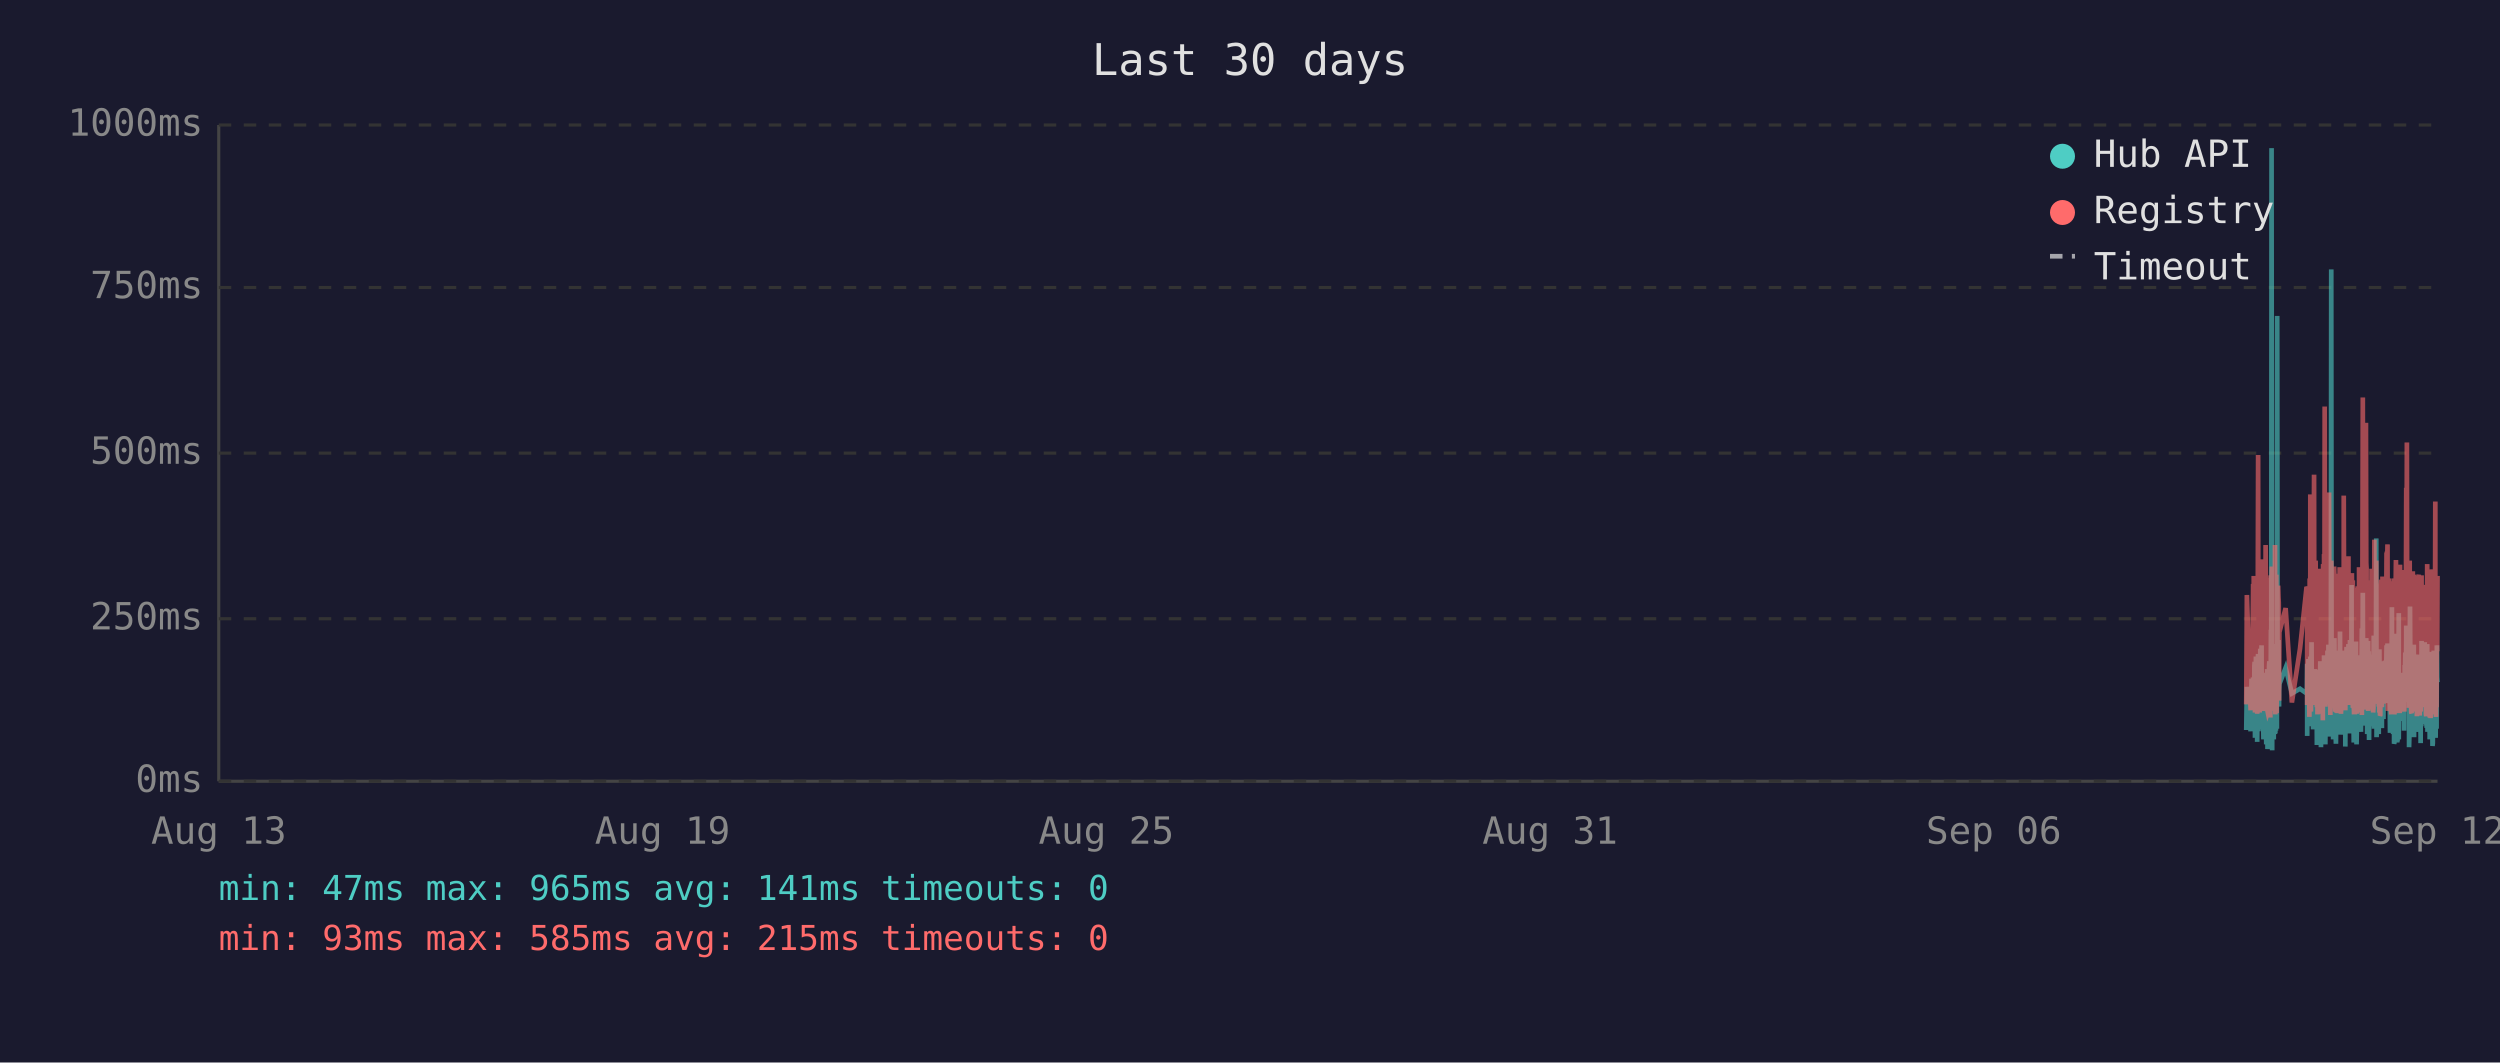
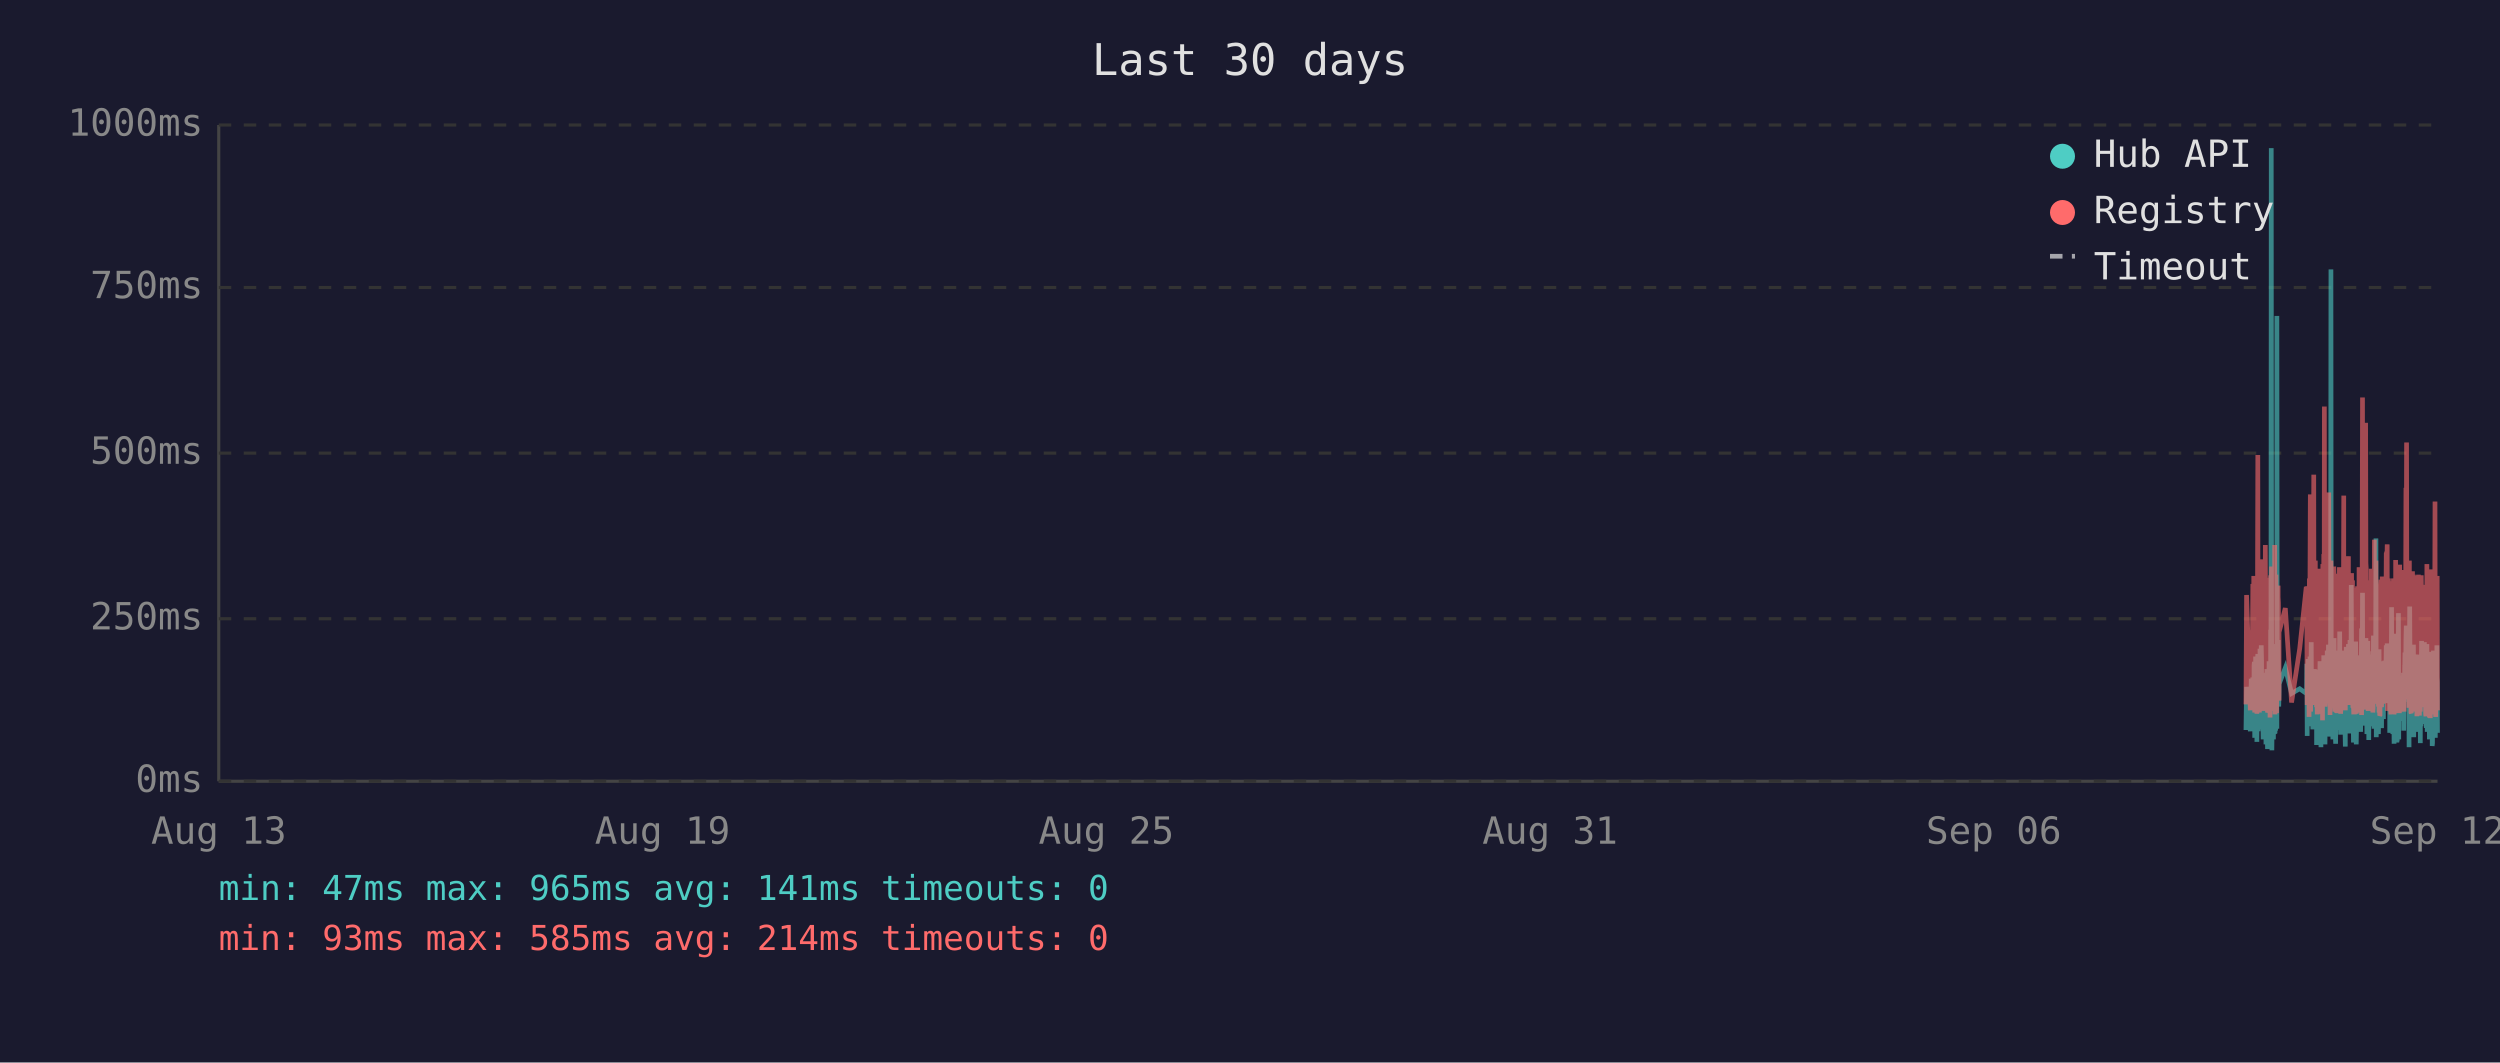
<svg xmlns="http://www.w3.org/2000/svg" viewBox="0 0 800 340" font-family="monospace" font-size="12">
  <rect width="800" height="340" fill="#1a1a2e" />
  <text x="400" y="24" fill="#e0e0e0" font-size="14" text-anchor="middle">Last 30 days</text>
  <line x1="70" y1="40" x2="70" y2="250" stroke="#444" stroke-width="1" />
  <line x1="70" y1="250" x2="780" y2="250" stroke="#444" stroke-width="1" />
  <line x1="70" y1="250" x2="780" y2="250" stroke="#333" stroke-width="1" stroke-dasharray="4" />
  <text x="65" y="250" fill="#888" text-anchor="end" dominant-baseline="middle">0ms</text>
  <line x1="70" y1="198" x2="780" y2="198" stroke="#333" stroke-width="1" stroke-dasharray="4" />
  <text x="65" y="198" fill="#888" text-anchor="end" dominant-baseline="middle">250ms</text>
  <line x1="70" y1="145" x2="780" y2="145" stroke="#333" stroke-width="1" stroke-dasharray="4" />
  <text x="65" y="145" fill="#888" text-anchor="end" dominant-baseline="middle">500ms</text>
  <line x1="70" y1="92" x2="780" y2="92" stroke="#333" stroke-width="1" stroke-dasharray="4" />
  <text x="65" y="92" fill="#888" text-anchor="end" dominant-baseline="middle">750ms</text>
  <line x1="70" y1="40" x2="780" y2="40" stroke="#333" stroke-width="1" stroke-dasharray="4" />
  <text x="65" y="40" fill="#888" text-anchor="end" dominant-baseline="middle">1000ms</text>
  <text x="70" y="270" fill="#888" text-anchor="middle">Aug 13</text>
  <text x="212" y="270" fill="#888" text-anchor="middle">Aug 19</text>
  <text x="354" y="270" fill="#888" text-anchor="middle">Aug 25</text>
  <text x="496" y="270" fill="#888" text-anchor="middle">Aug 31</text>
  <text x="638" y="270" fill="#888" text-anchor="middle">Sep 06</text>
  <text x="780" y="270" fill="#888" text-anchor="middle">Sep 12</text>
-   <polyline points="718.8,233.6 719.0,219.8 720.2,234.0 720.5,217.2 720.6,223.3 721.0,216.8 721.1,222.3 721.2,224.2 721.2,225.0 721.3,233.6 721.4,213.0 721.5,211.8 721.6,236.1 721.6,235.1 721.7,223.8 721.7,221.2 721.8,222.3 721.9,210.1 722.0,223.3 722.1,234.7 722.2,220.6 722.2,218.9 722.3,237.4 722.4,223.1 722.5,210.9 722.6,209.3 722.7,234.0 722.7,217.0 722.8,214.3 722.9,230.9 723.0,233.4 723.1,220.6 723.1,221.2 723.2,220.6 723.2,215.8 723.3,207.6 723.4,216.6 723.5,213.9 723.6,218.9 723.7,206.5 723.7,211.4 723.8,228.4 723.9,226.1 724.0,220.2 724.1,221.2 724.1,221.9 724.2,228.8 724.3,236.6 724.4,221.9 724.5,215.3 724.6,231.1 724.6,221.9 724.7,221.2 724.8,218.7 724.9,234.7 725.0,221.2 725.1,218.1 725.1,223.1 725.2,238.2 725.3,220.8 725.4,224.8 725.5,214.1 725.6,232.6 725.6,239.7 725.7,237.6 725.8,232.6 725.9,219.1 726.0,219.8 726.1,217.2 726.1,213.2 726.2,211.6 726.3,220.2 726.4,216.6 726.5,222.5 726.5,234.7 726.6,229.4 726.6,225.6 726.7,201.5 726.8,223.8 726.9,47.4 727.0,196.0 727.1,240.1 727.1,231.1 727.2,221.0 727.3,225.0 727.4,217.9 727.5,212.8 727.6,236.6 727.6,222.7 727.7,222.9 727.8,221.0 727.9,234.9 728.0,209.0 728.1,234.7 728.1,213.5 728.2,206.1 728.3,233.8 728.4,220.2 728.5,230.7 728.5,223.8 728.6,233.2 728.7,101.1 728.8,207.2 728.9,217.9 729.0,218.9 729.0,224.4 729.1,204.8 729.2,216.6 729.3,226.1 729.3,221.2 729.4,218.9 731.4,213.7 733.4,221.9 736.0,220.4 738.1,221.9 738.2,221.0 738.3,212.4 738.3,235.5 738.4,214.1 738.5,215.3 738.6,214.3 738.7,210.9 738.8,219.5 738.8,221.0 738.9,222.9 739.0,232.4 739.1,217.4 739.2,231.1 739.3,210.1 739.3,216.0 739.4,232.2 739.5,226.1 739.6,216.2 739.7,205.5 739.8,230.3 739.8,217.4 739.9,224.4 740.0,232.2 740.1,215.8 740.2,233.4 740.3,214.5 740.4,219.3 740.5,221.9 740.6,227.3 740.7,214.1 740.8,222.9 740.8,215.6 740.9,218.3 741.0,220.0 741.1,215.1 741.2,230.1 741.2,214.3 741.3,215.8 741.4,238.4 741.5,223.8 741.6,238.0 741.7,222.1 741.7,222.1 741.8,230.5 741.9,220.2 742.0,216.8 742.1,225.6 742.2,236.1 742.2,221.9 742.3,216.8 742.4,220.6 742.5,211.6 742.6,216.6 742.7,233.8 742.7,239.1 742.8,234.9 742.9,227.3 743.0,229.4 743.1,211.6 743.2,215.1 743.2,215.8 743.3,236.1 743.3,235.3 743.4,221.7 743.5,216.8 743.6,233.8 743.7,209.7 743.7,223.8 743.8,222.7 743.9,216.6 744.0,229.4 744.1,238.2 744.2,229.6 744.2,220.4 744.3,214.5 744.4,220.4 744.5,229.8 744.6,221.2 744.7,219.3 744.7,217.4 744.8,208.2 744.9,218.5 745.0,208.2 745.1,218.9 745.1,206.3 745.2,235.7 745.3,212.2 745.4,213.9 745.5,219.8 745.6,218.7 745.6,233.0 745.7,219.3 745.8,226.1 745.9,197.1 746.0,86.2 746.1,216.0 746.1,233.8 746.2,208.2 746.3,213.0 746.4,210.3 746.5,223.3 746.6,236.6 746.6,217.9 746.7,205.9 746.8,216.4 746.9,216.4 747.0,204.2 747.1,216.4 747.1,219.8 747.2,213.7 747.2,231.7 747.3,223.1 747.4,234.9 747.5,238.0 747.6,228.2 747.6,231.5 747.7,222.1 747.8,222.1 747.9,233.6 748.0,219.5 748.1,208.2 748.1,225.8 748.2,212.8 748.3,221.0 748.4,233.2 748.5,224.4 748.5,231.5 748.6,216.0 748.7,218.9 748.8,202.1 748.9,224.6 749.0,217.7 749.0,235.1 749.1,222.9 749.2,226.1 749.3,221.4 749.4,219.8 749.5,211.4 749.5,212.2 749.6,220.8 749.7,208.2 749.8,221.4 749.9,222.5 750.0,214.9 750.0,220.2 750.1,209.0 750.2,219.5 750.3,220.2 750.4,215.3 750.5,218.7 750.5,233.4 750.5,238.9 750.6,210.9 750.7,223.5 750.8,213.2 750.9,207.0 751.0,219.5 751.0,216.4 751.1,223.3 751.2,224.2 751.3,215.3 751.4,210.9 751.5,221.0 751.5,206.1 751.6,233.0 751.7,220.4 751.8,210.7 751.9,220.2 752.0,234.7 752.0,204.8 752.1,219.1 752.2,228.6 752.3,214.3 752.4,222.3 752.5,187.2 752.5,208.6 752.6,221.2 752.7,207.4 752.8,220.6 752.9,221.4 752.9,228.4 753.0,223.5 753.1,226.5 753.2,237.6 753.2,221.4 753.3,234.2 753.4,220.8 753.4,214.9 753.5,234.5 753.6,217.0 753.7,227.1 753.8,221.7 753.9,205.3 753.9,215.6 754.0,226.5 754.1,238.2 754.2,232.6 754.3,223.3 754.4,216.8 754.4,234.0 754.5,225.4 754.6,218.1 754.7,209.9 754.8,218.3 754.9,225.6 754.9,209.7 755.0,211.6 755.1,224.0 755.2,219.1 755.2,221.4 755.3,223.8 755.4,233.4 755.4,226.7 755.5,234.2 755.6,222.9 755.7,213.0 755.8,201.1 755.8,229.2 755.9,220.8 756.0,215.8 756.1,189.7 756.2,223.5 756.3,208.8 756.3,223.3 756.4,217.7 756.5,207.8 756.6,218.1 756.7,213.9 756.8,212.0 756.8,218.9 756.9,218.3 757.0,232.2 757.1,206.3 757.2,204.2 757.3,218.5 757.3,230.9 757.4,218.3 757.5,234.9 757.6,229.8 757.7,215.3 757.8,205.1 757.8,232.6 757.9,231.1 758.0,208.4 758.1,236.8 758.2,218.9 758.3,228.6 758.3,228.4 758.4,209.5 758.5,217.0 758.6,232.4 758.7,230.1 758.8,212.8 758.8,223.8 758.9,221.4 759.0,232.2 759.1,218.1 759.2,222.5 759.2,229.4 759.3,221.2 759.4,230.3 759.5,224.2 759.6,203.4 759.7,208.2 759.7,233.2 759.8,222.9 759.9,228.2 760.0,216.6 760.1,219.3 760.2,221.0 760.2,214.5 760.3,211.8 760.4,172.3 760.5,235.9 760.6,230.9 760.7,211.6 760.7,209.5 760.8,217.2 760.9,218.7 761.0,220.0 761.1,215.3 761.2,234.9 761.2,227.3 761.3,213.9 761.4,207.8 761.5,230.1 761.6,225.4 761.7,233.0 761.7,215.1 761.8,225.0 761.9,219.3 762.0,220.8 762.0,220.6 762.1,225.0 762.2,233.0 762.2,211.6 762.3,222.9 762.4,220.0 762.5,225.0 762.6,213.7 762.7,213.7 762.7,230.1 762.8,213.5 762.9,224.2 763.0,214.9 763.1,224.2 763.2,211.4 763.2,218.7 763.3,212.8 763.4,215.1 763.5,225.0 763.6,213.7 763.7,206.5 763.7,213.9 763.8,217.7 763.9,219.1 764.0,205.9 764.1,224.0 764.2,212.4 764.2,216.4 764.3,219.8 764.4,220.6 764.5,215.3 764.6,222.5 764.7,224.6 764.7,223.1 764.8,234.5 764.9,230.9 765.0,229.6 765.1,224.6 765.2,225.2 765.2,216.6 765.3,218.3 765.4,194.3 765.5,231.1 765.6,223.3 765.6,207.4 765.7,216.2 765.8,234.9 765.9,231.7 766.0,212.8 766.1,226.5 766.1,238.0 766.2,237.6 766.3,221.4 766.4,219.5 766.5,220.4 766.6,217.2 766.6,217.9 766.7,202.8 766.8,216.6 766.9,224.4 767.0,215.6 767.1,215.1 767.1,237.6 767.1,219.8 767.2,237.2 767.3,233.2 767.4,222.9 767.5,224.2 767.6,196.2 767.6,236.6 767.7,217.9 767.8,218.9 767.9,223.3 768.0,218.5 768.1,224.4 768.1,217.2 768.2,217.7 768.3,216.4 768.4,228.2 768.5,217.0 768.6,216.4 768.6,217.0 768.7,224.8 768.8,230.7 768.9,222.5 769.0,218.5 769.1,221.2 769.1,215.3 769.2,217.4 769.3,233.8 769.4,217.4 769.5,224.6 769.5,212.8 769.6,214.9 769.7,208.8 769.8,214.1 769.9,215.3 770.0,204.8 770.0,200.2 770.1,223.3 770.2,211.4 770.3,209.3 770.4,205.1 770.5,215.1 770.5,223.5 770.6,224.2 770.7,209.9 770.8,216.8 770.9,214.9 770.9,239.1 771.0,235.5 771.0,216.4 771.1,214.7 771.2,194.1 771.3,210.9 771.4,216.2 771.5,232.8 771.5,233.0 771.6,221.9 771.7,235.5 771.8,220.6 771.9,222.3 772.0,226.1 772.0,232.8 772.1,211.4 772.2,232.6 772.3,235.3 772.4,206.3 772.5,235.9 772.5,220.4 772.6,217.2 772.7,221.4 772.8,213.7 772.9,217.0 772.9,218.3 773.0,214.9 773.1,231.5 773.2,212.2 773.3,215.1 773.4,217.4 773.4,234.2 773.5,231.7 773.6,210.3 773.7,209.5 773.8,220.2 773.9,219.8 773.9,219.3 774.0,224.4 774.1,224.0 774.2,215.3 774.3,224.4 774.3,233.8 774.4,220.2 774.4,228.6 774.5,216.0 774.6,237.8 774.7,215.6 774.8,232.4 774.9,220.2 774.9,205.1 775.0,231.3 775.1,220.2 775.2,209.3 775.3,216.6 775.4,215.6 775.4,231.7 775.5,228.4 775.6,227.3 775.7,217.2 775.8,221.0 775.9,205.5 775.9,216.2 776.0,223.3 776.1,223.8 776.2,226.9 776.3,229.6 776.4,223.5 776.4,231.3 776.5,232.2 776.6,232.2 776.7,206.1 776.8,234.2 776.8,219.8 776.9,221.4 777.0,209.7 777.1,222.5 777.2,218.1 777.3,223.5 777.3,220.2 777.4,215.8 777.5,236.6 777.6,234.0 777.7,212.8 777.8,235.3 777.8,208.6 777.9,216.2 778.0,230.9 778.1,211.8 778.2,226.1 778.3,216.8 778.3,222.9 778.4,238.7 778.5,237.8 778.6,221.7 778.7,233.8 778.8,208.2 778.8,221.4 778.9,221.4 779.0,217.0 779.1,218.9 779.1,210.7 779.2,215.3 779.3,218.7 779.3,232.6 779.4,236.1 779.5,221.9 779.6,230.3 779.7,212.8 779.7,233.2 779.8,206.5 779.9,216.6 780.0,218.3" fill="none" stroke="#4ecdc4" stroke-width="1.5" opacity="0.6" />
-   <polyline points="718.8,225.4 719.0,190.4 720.2,227.3 720.5,201.7 720.6,226.5 721.0,187.6 721.1,187.6 721.2,215.8 721.2,184.3 721.3,224.6 721.4,206.3 721.5,192.5 721.6,228.0 721.6,225.8 721.7,209.0 721.7,204.0 721.8,209.0 721.9,196.2 722.0,224.4 722.1,225.8 722.2,206.1 722.2,204.2 722.3,228.4 722.4,222.3 722.5,186.0 722.6,145.6 722.7,226.3 722.7,215.1 722.8,226.3 722.9,224.2 723.0,226.5 723.1,228.0 723.1,228.0 723.2,206.5 723.2,198.1 723.3,181.3 723.4,193.1 723.5,199.4 723.6,181.1 723.7,201.1 723.7,196.7 723.8,223.5 723.9,214.9 724.0,179.0 724.1,185.3 724.1,227.5 724.2,225.8 724.3,226.7 724.4,185.7 724.5,209.5 724.6,224.4 724.6,184.9 724.7,184.5 724.8,206.3 724.9,225.0 725.0,174.4 725.1,200.7 725.1,185.3 725.2,226.5 725.3,186.4 725.4,222.7 725.5,190.8 725.6,216.6 725.6,227.5 725.7,228.0 725.8,227.7 725.9,186.6 726.0,210.5 726.1,200.2 726.1,200.4 726.2,198.1 726.3,206.1 726.4,190.4 726.5,184.9 726.5,229.6 726.6,217.7 726.6,184.1 726.7,188.3 726.8,216.6 726.9,187.8 727.0,181.3 727.1,227.5 727.1,225.6 727.2,207.4 727.3,226.5 727.4,201.3 727.5,193.9 727.6,226.9 727.6,184.1 727.7,209.0 727.8,185.5 727.9,225.8 728.0,174.4 728.1,228.6 728.1,192.7 728.2,197.5 728.3,224.0 728.4,183.9 728.5,225.0 728.5,228.2 728.6,216.0 728.7,209.9 728.8,192.2 728.9,193.3 729.0,221.7 729.0,187.4 729.1,191.0 729.2,192.9 729.3,217.2 729.3,224.2 729.4,202.3 731.4,194.6 733.4,224.8 736.0,207.6 738.1,187.8 738.2,188.7 738.3,201.7 738.3,225.6 738.4,191.0 738.5,187.6 738.6,190.8 738.7,190.6 738.8,208.8 738.8,210.5 738.9,216.0 739.0,229.4 739.1,185.1 739.2,218.7 739.3,182.8 739.3,158.2 739.4,221.7 739.5,227.7 739.6,191.8 739.7,178.8 739.8,225.4 739.8,203.0 739.9,219.5 740.0,219.3 740.1,205.3 740.2,225.6 740.3,182.0 740.4,181.3 740.5,151.9 740.6,218.5 740.7,189.1 740.8,208.0 740.8,207.4 740.9,210.1 741.0,179.4 741.1,202.1 741.2,224.2 741.2,194.3 741.3,189.9 741.4,226.3 741.5,196.4 741.6,228.6 741.7,206.5 741.7,217.4 741.8,224.4 741.9,182.0 742.0,191.4 742.1,228.4 742.2,225.4 742.2,225.2 742.3,187.6 742.4,184.7 742.5,196.7 742.6,204.0 742.7,223.8 742.7,224.4 742.8,226.9 742.9,215.6 743.0,216.8 743.1,210.1 743.2,208.2 743.2,205.9 743.3,230.5 743.3,228.4 743.4,180.5 743.5,186.4 743.6,223.8 743.7,177.3 743.7,184.7 743.8,225.8 743.9,130.1 744.0,217.2 744.1,226.1 744.2,224.8 744.2,181.8 744.3,190.8 744.4,201.7 744.5,225.0 744.6,221.0 744.7,183.4 744.7,192.7 744.8,199.2 744.9,184.9 745.0,182.2 745.1,183.9 745.1,178.4 745.2,224.2 745.3,157.6 745.4,197.7 745.5,208.6 745.6,184.5 745.6,214.1 745.7,228.8 745.8,206.5 745.9,194.6 746.0,179.4 746.1,186.6 746.1,221.9 746.2,214.1 746.3,203.6 746.4,197.3 746.5,208.8 746.6,225.2 746.6,190.6 746.7,194.6 746.8,189.5 746.9,181.3 747.0,184.5 747.1,191.4 747.1,188.1 747.2,192.7 747.2,226.1 747.3,227.7 747.4,225.0 747.5,223.5 747.6,215.3 747.6,228.0 747.7,215.1 747.8,184.5 747.9,215.3 748.0,228.2 748.1,197.3 748.1,184.3 748.2,224.4 748.3,183.6 748.4,225.6 748.5,185.3 748.5,224.8 748.6,226.3 748.7,181.5 748.8,190.8 748.9,213.5 749.0,189.7 749.0,225.0 749.1,228.4 749.2,226.3 749.3,217.7 749.4,203.4 749.5,199.6 749.5,194.8 749.6,185.3 749.7,199.4 749.8,188.9 749.9,215.1 750.0,190.6 750.0,158.6 750.1,192.7 750.2,187.8 750.3,207.8 750.4,195.0 750.5,184.1 750.5,216.0 750.5,227.3 750.6,183.6 750.7,223.8 750.8,194.3 750.9,182.8 751.0,185.1 751.0,202.3 751.1,204.4 751.2,220.6 751.3,189.3 751.4,207.8 751.5,181.3 751.5,178.0 751.6,223.3 751.7,183.4 751.8,191.6 751.9,204.0 752.0,225.6 752.0,195.8 752.1,210.1 752.2,222.9 752.3,189.1 752.4,207.0 752.5,191.2 752.5,197.5 752.6,183.4 752.7,197.9 752.8,193.5 752.9,185.7 752.9,226.5 753.0,225.4 753.1,210.9 753.2,226.7 753.2,225.2 753.3,228.6 753.4,210.1 753.4,193.1 753.5,228.6 753.6,214.7 753.7,214.9 753.8,214.5 753.9,188.1 753.9,191.4 754.0,226.3 754.1,228.4 754.2,223.8 754.3,211.4 754.4,216.8 754.4,226.5 754.5,187.6 754.6,203.4 754.7,226.5 754.8,191.2 754.9,217.0 754.9,181.5 755.0,196.2 755.1,228.0 755.2,191.8 755.2,225.8 755.3,225.8 755.4,227.5 755.4,218.3 755.5,227.7 755.6,183.9 755.7,190.6 755.8,228.8 755.8,222.9 755.9,223.8 756.0,170.4 756.1,127.2 756.2,196.0 756.3,199.6 756.3,227.1 756.4,188.9 756.5,191.6 756.6,209.0 756.7,192.5 756.8,188.5 756.8,182.2 756.9,209.0 757.0,225.6 757.1,135.3 757.2,180.1 757.3,182.0 757.3,225.2 757.4,185.7 757.5,223.8 757.6,225.8 757.7,189.1 757.8,207.0 757.8,227.5 757.9,216.0 758.0,197.1 758.1,222.5 758.2,214.5 758.3,217.2 758.3,223.8 758.4,189.5 758.5,186.8 758.6,223.5 758.7,223.3 758.8,189.9 758.8,226.5 758.9,182.0 759.0,224.2 759.1,205.3 759.2,227.1 759.2,224.0 759.3,185.1 759.4,228.0 759.5,226.5 759.6,184.5 759.7,207.2 759.7,218.3 759.8,172.7 759.9,224.4 760.0,195.0 760.1,189.7 760.2,181.3 760.2,185.1 760.3,197.5 760.4,179.4 760.5,224.0 760.6,225.2 760.7,192.2 760.7,205.9 760.8,207.4 760.9,210.5 761.0,224.4 761.1,191.4 761.2,226.1 761.2,218.3 761.3,189.3 761.4,228.0 761.5,209.0 761.6,229.0 761.7,228.8 761.7,192.9 761.8,187.0 761.9,187.6 762.0,185.5 762.0,208.0 762.1,224.6 762.2,226.3 762.2,200.4 762.3,216.4 762.4,184.5 762.5,207.2 762.6,190.8 762.7,191.8 762.7,225.2 762.8,190.8 762.9,208.2 763.0,191.2 763.1,188.1 763.2,194.1 763.2,187.0 763.3,193.1 763.4,189.7 763.5,224.2 763.6,193.3 763.7,176.9 763.7,188.9 763.8,176.5 763.9,180.7 764.0,174.2 764.1,227.5 764.2,185.7 764.2,191.0 764.3,207.2 764.4,185.1 764.5,192.0 764.6,216.6 764.7,226.3 764.7,208.0 764.8,226.5 764.9,227.3 765.0,218.9 765.1,227.1 765.2,228.6 765.2,191.6 765.3,227.1 765.4,198.6 765.5,227.3 765.6,218.9 765.6,186.0 765.7,191.0 765.8,224.6 765.9,228.6 766.0,185.1 766.1,217.4 766.1,223.8 766.2,228.6 766.3,227.3 766.4,206.1 766.5,206.1 766.6,193.9 766.6,188.9 766.7,179.2 766.8,200.0 766.9,226.7 767.0,193.9 767.1,192.0 767.1,227.3 767.1,204.8 767.2,227.5 767.3,226.5 767.4,225.4 767.5,226.7 767.6,193.3 767.6,228.2 767.7,193.1 767.8,209.0 767.9,228.2 768.0,180.7 768.1,210.9 768.1,197.7 768.2,192.9 768.3,193.5 768.4,215.8 768.5,199.8 768.6,207.2 768.6,224.4 768.7,224.6 768.8,214.7 768.9,186.2 769.0,225.2 769.1,182.4 769.1,190.6 769.2,197.5 769.3,226.5 769.4,227.7 769.5,212.0 769.5,191.8 769.6,189.3 769.7,194.3 769.8,191.4 769.9,191.4 770.0,156.1 770.0,209.9 770.1,184.3 770.2,141.6 770.3,198.8 770.4,200.7 770.5,195.8 770.5,223.8 770.6,185.7 770.7,197.7 770.8,191.0 770.9,193.5 770.9,226.5 771.0,223.1 771.0,191.6 771.1,179.4 771.2,225.2 771.3,185.5 771.4,194.6 771.5,209.9 771.5,224.2 771.6,228.0 771.7,228.2 771.8,222.5 771.9,187.4 772.0,200.2 772.0,225.6 772.1,182.8 772.2,227.7 772.3,224.0 772.4,183.9 772.5,219.5 772.5,184.3 772.6,189.3 772.7,194.8 772.8,189.3 772.9,189.7 772.9,203.8 773.0,209.3 773.1,212.6 773.2,185.7 773.3,206.5 773.4,207.4 773.4,229.2 773.5,222.7 773.6,194.6 773.7,196.9 773.8,204.0 773.9,219.3 773.9,184.5 774.0,183.9 774.1,208.4 774.2,209.5 774.3,215.1 774.3,229.0 774.4,204.2 774.4,216.2 774.5,208.2 774.6,227.7 774.7,192.9 774.8,226.3 774.9,184.1 774.9,194.3 775.0,226.3 775.1,207.8 775.2,197.3 775.3,189.1 775.4,204.4 775.4,224.4 775.5,217.4 775.6,225.8 775.7,188.5 775.8,187.2 775.9,190.8 775.9,192.7 776.0,222.3 776.1,206.3 776.2,214.9 776.3,228.4 776.4,229.2 776.4,223.8 776.5,217.2 776.6,229.0 776.7,180.5 776.8,225.6 776.8,187.0 776.9,211.4 777.0,199.4 777.1,187.0 777.2,201.3 777.3,185.5 777.3,207.0 777.4,196.9 777.5,229.6 777.6,214.5 777.7,210.3 777.8,229.8 777.8,182.2 777.9,194.1 778.0,214.5 778.1,185.5 778.2,216.2 778.3,189.3 778.3,186.2 778.4,227.3 778.5,219.3 778.6,225.0 778.7,226.5 778.8,200.9 778.8,228.6 778.9,182.8 779.0,207.8 779.1,188.5 779.1,192.9 779.2,197.1 779.3,160.5 779.3,224.6 779.4,226.5 779.5,229.4 779.6,222.3 779.7,193.9 779.7,226.3 779.8,197.9 779.9,208.4 780.0,184.3" fill="none" stroke="#ff6b6b" stroke-width="1.5" opacity="0.6" />
+   <polyline points="718.7,233.6 718.9,219.8 720.1,234.0 720.4,217.2 720.6,223.3 720.9,216.8 721.0,222.3 721.1,224.2 721.2,225.0 721.2,233.6 721.3,213.0 721.4,211.8 721.5,236.1 721.5,235.1 721.6,223.8 721.7,221.2 721.7,222.3 721.8,210.1 721.9,223.3 722.0,234.7 722.1,220.6 722.2,218.9 722.2,237.4 722.3,223.1 722.4,210.9 722.5,209.3 722.6,234.0 722.7,217.0 722.7,214.3 722.8,230.9 722.9,233.4 723.0,220.6 723.0,221.2 723.1,220.6 723.2,215.8 723.2,207.6 723.3,216.6 723.4,213.9 723.5,218.9 723.6,206.5 723.7,211.4 723.7,228.4 723.8,226.1 723.9,220.2 724.0,221.2 724.1,221.9 724.1,228.8 724.2,236.6 724.3,221.9 724.4,215.3 724.5,231.1 724.6,221.9 724.6,221.2 724.7,218.7 724.8,234.7 724.9,221.2 725.0,218.1 725.1,223.1 725.1,238.2 725.2,220.8 725.3,224.8 725.4,214.1 725.5,232.6 725.6,239.7 725.6,237.6 725.7,232.6 725.8,219.1 725.9,219.8 726.0,217.2 726.1,213.2 726.1,211.6 726.2,220.2 726.3,216.6 726.4,222.5 726.4,234.7 726.5,229.4 726.6,225.6 726.6,201.5 726.7,223.8 726.8,47.4 726.9,196.0 727.0,240.1 727.1,231.1 727.1,221.0 727.2,225.0 727.3,217.9 727.4,212.8 727.5,236.6 727.6,222.7 727.6,222.9 727.7,221.0 727.8,234.9 727.9,209.0 728.0,234.7 728.1,213.5 728.1,206.1 728.2,233.8 728.3,220.2 728.4,230.7 728.5,223.8 728.6,233.2 728.6,101.1 728.7,207.2 728.8,217.9 728.9,218.9 729.0,224.4 729.0,204.8 729.1,216.6 729.2,226.1 729.3,221.2 729.3,218.9 731.3,213.7 733.3,221.9 735.9,220.4 738.0,221.9 738.1,221.0 738.2,212.4 738.3,235.5 738.3,214.1 738.4,215.3 738.5,214.3 738.6,210.9 738.7,219.5 738.8,221.0 738.8,222.9 738.9,232.4 739.0,217.4 739.1,231.1 739.2,210.1 739.3,216.0 739.3,232.2 739.4,226.1 739.5,216.2 739.6,205.5 739.7,230.3 739.8,217.4 739.8,224.4 739.9,232.2 740.0,215.8 740.1,233.4 740.2,214.5 740.3,219.3 740.4,221.9 740.5,227.3 740.6,214.1 740.7,222.9 740.8,215.6 740.8,218.3 740.9,220.0 741.0,215.1 741.1,230.1 741.2,214.3 741.3,215.8 741.3,238.4 741.4,223.8 741.5,238.0 741.6,222.1 741.7,222.1 741.7,230.5 741.8,220.2 741.9,216.8 742.0,225.6 742.1,236.1 742.2,221.9 742.2,216.8 742.3,220.6 742.4,211.6 742.5,216.6 742.6,233.8 742.7,239.1 742.7,234.9 742.8,227.3 742.9,229.4 743.0,211.6 743.1,215.1 743.2,215.8 743.2,236.1 743.2,235.3 743.3,221.7 743.4,216.8 743.5,233.8 743.6,209.7 743.7,223.8 743.7,222.7 743.8,216.6 743.9,229.4 744.0,238.2 744.1,229.6 744.2,220.4 744.2,214.5 744.3,220.4 744.4,229.8 744.5,221.2 744.6,219.3 744.7,217.4 744.7,208.2 744.8,218.5 744.9,208.2 745.0,218.9 745.1,206.3 745.1,235.7 745.2,212.2 745.3,213.9 745.4,219.8 745.5,218.7 745.6,233.0 745.6,219.3 745.7,226.1 745.8,197.1 745.9,86.2 746.0,216.0 746.1,233.8 746.1,208.2 746.2,213.0 746.3,210.3 746.4,223.3 746.5,236.6 746.6,217.9 746.6,205.9 746.7,216.4 746.8,216.4 746.9,204.2 747.0,216.4 747.1,219.8 747.1,213.7 747.1,231.7 747.2,223.1 747.3,234.9 747.4,238.0 747.5,228.2 747.6,231.5 747.6,222.1 747.7,222.1 747.8,233.6 747.9,219.5 748.0,208.2 748.1,225.8 748.1,212.8 748.2,221.0 748.3,233.2 748.4,224.4 748.5,231.5 748.6,216.0 748.6,218.9 748.7,202.1 748.8,224.6 748.9,217.7 749.0,235.1 749.0,222.9 749.1,226.1 749.2,221.4 749.3,219.8 749.4,211.4 749.5,212.2 749.5,220.8 749.6,208.2 749.7,221.4 749.8,222.5 749.9,214.9 750.0,220.2 750.0,209.0 750.1,219.5 750.2,220.2 750.3,215.3 750.4,218.7 750.4,233.4 750.5,238.9 750.5,210.9 750.6,223.5 750.7,213.2 750.8,207.0 750.9,219.5 751.0,216.4 751.0,223.3 751.1,224.2 751.2,215.3 751.3,210.9 751.4,221.0 751.5,206.1 751.5,233.0 751.6,220.4 751.7,210.7 751.8,220.2 751.9,234.7 752.0,204.8 752.0,219.1 752.1,228.6 752.2,214.3 752.3,222.3 752.4,187.2 752.5,208.6 752.5,221.2 752.6,207.4 752.7,220.6 752.8,221.4 752.9,228.4 752.9,223.5 753.0,226.5 753.1,237.6 753.1,221.4 753.2,234.2 753.3,220.8 753.4,214.9 753.4,234.5 753.5,217.0 753.6,227.1 753.7,221.7 753.8,205.3 753.9,215.6 753.9,226.5 754.0,238.2 754.1,232.6 754.2,223.3 754.3,216.8 754.4,234.0 754.4,225.4 754.5,218.1 754.6,209.9 754.7,218.3 754.8,225.6 754.9,209.7 754.9,211.6 755.0,224.0 755.1,219.1 755.1,221.4 755.2,223.8 755.3,233.4 755.4,226.7 755.4,234.2 755.5,222.9 755.6,213.0 755.7,201.1 755.8,229.2 755.9,220.8 755.9,215.8 756.0,189.7 756.1,223.5 756.2,208.8 756.3,223.3 756.3,217.7 756.4,207.8 756.5,218.1 756.6,213.9 756.7,212.0 756.8,218.9 756.8,218.3 756.9,232.2 757.0,206.3 757.1,204.2 757.2,218.5 757.3,230.9 757.3,218.3 757.4,234.9 757.5,229.8 757.6,215.3 757.7,205.1 757.8,232.6 757.8,231.1 757.9,208.4 758.0,236.8 758.1,218.9 758.2,228.6 758.3,228.4 758.3,209.5 758.4,217.0 758.5,232.4 758.6,230.1 758.7,212.8 758.8,223.8 758.8,221.4 758.9,232.2 759.0,218.1 759.1,222.5 759.2,229.4 759.3,221.2 759.3,230.3 759.4,224.2 759.5,203.4 759.6,208.2 759.7,233.2 759.8,222.9 759.8,228.2 759.9,216.6 760.0,219.3 760.1,221.0 760.2,214.5 760.2,211.8 760.3,172.3 760.4,235.9 760.5,230.9 760.6,211.6 760.7,209.5 760.7,217.2 760.8,218.7 760.9,220.0 761.0,215.3 761.1,234.9 761.2,227.3 761.2,213.9 761.3,207.8 761.4,230.1 761.5,225.4 761.6,233.0 761.7,215.1 761.7,225.0 761.8,219.3 761.9,220.8 761.9,220.6 762.0,225.0 762.1,233.0 762.2,211.6 762.2,222.9 762.3,220.0 762.4,225.0 762.5,213.7 762.6,213.7 762.7,230.1 762.7,213.5 762.8,224.2 762.9,214.9 763.0,224.2 763.1,211.4 763.2,218.7 763.2,212.8 763.3,215.1 763.4,225.0 763.5,213.7 763.6,206.5 763.7,213.9 763.7,217.7 763.8,219.1 763.9,205.9 764.0,224.0 764.1,212.4 764.2,216.4 764.2,219.8 764.3,220.6 764.4,215.3 764.5,222.5 764.6,224.6 764.7,223.1 764.7,234.5 764.8,230.9 764.9,229.6 765.0,224.6 765.1,225.2 765.2,216.6 765.2,218.3 765.3,194.3 765.4,231.1 765.5,223.3 765.6,207.4 765.6,216.2 765.7,234.9 765.8,231.7 765.9,212.8 766.0,226.5 766.1,238.0 766.1,237.6 766.2,221.4 766.3,219.5 766.4,220.4 766.5,217.2 766.6,217.9 766.6,202.8 766.7,216.6 766.8,224.4 766.9,215.6 767.0,215.1 767.0,237.6 767.1,219.8 767.1,237.2 767.2,233.2 767.3,222.9 767.4,224.2 767.5,196.2 767.6,236.6 767.6,217.9 767.7,218.9 767.8,223.3 767.9,218.5 768.0,224.4 768.1,217.2 768.1,217.7 768.2,216.4 768.3,228.2 768.4,217.0 768.5,216.4 768.6,217.0 768.6,224.8 768.7,230.7 768.8,222.5 768.9,218.5 769.0,221.2 769.1,215.3 769.1,217.4 769.2,233.8 769.3,217.4 769.4,224.6 769.5,212.8 769.5,214.9 769.6,208.8 769.7,214.1 769.8,215.3 769.9,204.8 770.0,200.2 770.0,223.3 770.1,211.4 770.2,209.3 770.3,205.1 770.4,215.1 770.5,223.5 770.5,224.2 770.6,209.9 770.7,216.8 770.8,214.9 770.9,239.1 770.9,235.5 771.0,216.4 771.0,214.7 771.1,194.1 771.2,210.9 771.3,216.2 771.4,232.8 771.5,233.0 771.5,221.9 771.6,235.5 771.7,220.6 771.8,222.3 771.9,226.1 772.0,232.8 772.0,211.4 772.1,232.6 772.2,235.3 772.3,206.3 772.4,235.9 772.5,220.4 772.5,217.2 772.6,221.4 772.7,213.7 772.8,217.0 772.9,218.3 773.0,214.9 773.0,231.5 773.1,212.2 773.2,215.1 773.3,217.4 773.4,234.2 773.4,231.7 773.5,210.3 773.6,209.5 773.7,220.2 773.8,219.8 773.9,219.3 773.9,224.4 774.0,224.0 774.1,215.3 774.2,224.4 774.2,233.8 774.3,220.2 774.4,228.6 774.4,216.0 774.5,237.8 774.6,215.6 774.7,232.4 774.8,220.2 774.9,205.1 774.9,231.3 775.0,220.2 775.1,209.3 775.2,216.6 775.3,215.6 775.4,231.7 775.4,228.4 775.5,227.3 775.6,217.2 775.7,221.0 775.8,205.5 775.9,216.2 775.9,223.3 776.0,223.8 776.1,226.9 776.2,229.6 776.3,223.5 776.4,231.3 776.4,232.2 776.5,232.2 776.6,206.1 776.7,234.2 776.8,219.8 776.9,221.4 776.9,209.7 777.0,222.5 777.1,218.1 777.2,223.5 777.3,220.2 777.3,215.8 777.4,236.6 777.5,234.0 777.6,212.8 777.7,235.3 777.8,208.6 777.8,216.2 777.9,230.9 778.0,211.8 778.1,226.1 778.2,216.8 778.3,222.9 778.3,238.7 778.4,237.8 778.5,221.7 778.6,233.8 778.7,208.2 778.8,221.4 778.8,221.4 778.9,217.0 779.0,218.9 779.0,210.7 779.1,215.3 779.2,218.7 779.3,232.6 779.3,236.1 779.4,221.9 779.5,230.3 779.6,212.8 779.7,233.2 779.8,206.5 779.8,216.6 779.9,218.3 780.0,234.5" fill="none" stroke="#4ecdc4" stroke-width="1.5" opacity="0.6" />
+   <polyline points="718.7,225.4 718.9,190.4 720.1,227.3 720.4,201.7 720.6,226.5 720.9,187.6 721.0,187.6 721.1,215.8 721.2,184.3 721.2,224.6 721.3,206.3 721.4,192.5 721.5,228.0 721.5,225.8 721.6,209.0 721.7,204.0 721.7,209.0 721.8,196.2 721.9,224.4 722.0,225.8 722.1,206.1 722.2,204.2 722.2,228.4 722.3,222.3 722.4,186.0 722.5,145.6 722.6,226.3 722.7,215.1 722.7,226.3 722.8,224.2 722.9,226.5 723.0,228.0 723.0,228.0 723.1,206.5 723.2,198.1 723.2,181.3 723.3,193.1 723.4,199.4 723.5,181.1 723.6,201.1 723.7,196.7 723.7,223.5 723.8,214.9 723.9,179.0 724.0,185.3 724.1,227.5 724.1,225.8 724.2,226.7 724.3,185.7 724.4,209.5 724.5,224.4 724.6,184.9 724.6,184.5 724.7,206.3 724.8,225.0 724.9,174.4 725.0,200.7 725.1,185.3 725.1,226.5 725.2,186.4 725.3,222.7 725.4,190.8 725.5,216.6 725.6,227.5 725.6,228.0 725.7,227.7 725.8,186.6 725.9,210.5 726.0,200.2 726.1,200.4 726.1,198.1 726.2,206.1 726.3,190.4 726.4,184.9 726.4,229.6 726.5,217.7 726.6,184.1 726.6,188.3 726.7,216.6 726.8,187.8 726.9,181.3 727.0,227.5 727.1,225.6 727.1,207.4 727.2,226.5 727.3,201.3 727.4,193.9 727.5,226.9 727.6,184.1 727.6,209.0 727.7,185.5 727.8,225.8 727.9,174.4 728.0,228.6 728.1,192.7 728.1,197.5 728.2,224.0 728.3,183.9 728.4,225.0 728.5,228.2 728.6,216.0 728.6,209.9 728.7,192.2 728.8,193.3 728.9,221.7 729.0,187.4 729.0,191.0 729.1,192.9 729.2,217.2 729.3,224.2 729.3,202.3 731.3,194.6 733.3,224.8 735.9,207.6 738.0,187.8 738.1,188.7 738.2,201.7 738.3,225.6 738.3,191.0 738.4,187.6 738.5,190.8 738.6,190.6 738.7,208.8 738.8,210.5 738.8,216.0 738.9,229.4 739.0,185.1 739.1,218.7 739.2,182.8 739.3,158.2 739.3,221.7 739.4,227.7 739.5,191.8 739.6,178.8 739.7,225.4 739.8,203.0 739.8,219.5 739.9,219.3 740.0,205.3 740.1,225.6 740.2,182.0 740.3,181.3 740.4,151.9 740.5,218.5 740.6,189.1 740.7,208.0 740.8,207.4 740.8,210.1 740.9,179.4 741.0,202.1 741.1,224.2 741.2,194.3 741.3,189.9 741.3,226.3 741.4,196.4 741.5,228.6 741.6,206.5 741.7,217.4 741.7,224.4 741.8,182.0 741.9,191.4 742.0,228.4 742.1,225.4 742.2,225.2 742.2,187.6 742.3,184.7 742.4,196.7 742.5,204.0 742.6,223.8 742.7,224.4 742.7,226.9 742.8,215.6 742.9,216.8 743.0,210.1 743.1,208.2 743.2,205.9 743.2,230.5 743.2,228.4 743.3,180.5 743.4,186.4 743.5,223.8 743.6,177.3 743.7,184.7 743.7,225.8 743.8,130.1 743.9,217.2 744.0,226.1 744.1,224.8 744.2,181.8 744.2,190.8 744.3,201.7 744.4,225.0 744.5,221.0 744.6,183.4 744.7,192.7 744.7,199.2 744.8,184.9 744.9,182.2 745.0,183.9 745.1,178.4 745.1,224.2 745.2,157.6 745.3,197.7 745.4,208.6 745.5,184.5 745.6,214.1 745.6,228.8 745.7,206.5 745.8,194.6 745.9,179.4 746.0,186.6 746.1,221.9 746.1,214.1 746.2,203.6 746.3,197.3 746.4,208.8 746.5,225.2 746.6,190.6 746.6,194.6 746.7,189.5 746.8,181.3 746.9,184.5 747.0,191.4 747.1,188.1 747.1,192.7 747.1,226.1 747.2,227.7 747.3,225.0 747.4,223.5 747.5,215.3 747.6,228.0 747.6,215.1 747.7,184.5 747.8,215.3 747.9,228.2 748.0,197.3 748.1,184.3 748.1,224.4 748.2,183.6 748.3,225.6 748.4,185.3 748.5,224.8 748.6,226.3 748.6,181.5 748.7,190.8 748.8,213.5 748.9,189.7 749.0,225.0 749.0,228.4 749.1,226.3 749.2,217.7 749.3,203.4 749.4,199.6 749.5,194.8 749.5,185.3 749.6,199.4 749.7,188.9 749.8,215.1 749.9,190.6 750.0,158.6 750.0,192.7 750.1,187.8 750.2,207.8 750.3,195.0 750.4,184.1 750.4,216.0 750.5,227.3 750.5,183.6 750.6,223.8 750.7,194.3 750.8,182.8 750.9,185.1 751.0,202.3 751.0,204.4 751.1,220.6 751.2,189.3 751.3,207.8 751.4,181.3 751.5,178.0 751.5,223.3 751.6,183.4 751.7,191.6 751.8,204.0 751.9,225.6 752.0,195.8 752.0,210.1 752.1,222.9 752.2,189.1 752.3,207.0 752.4,191.2 752.5,197.5 752.5,183.4 752.6,197.9 752.7,193.5 752.8,185.7 752.9,226.5 752.9,225.4 753.0,210.9 753.1,226.7 753.1,225.2 753.2,228.6 753.3,210.1 753.4,193.1 753.4,228.6 753.5,214.7 753.6,214.9 753.7,214.5 753.8,188.1 753.9,191.4 753.9,226.3 754.0,228.4 754.1,223.8 754.2,211.4 754.3,216.8 754.4,226.5 754.4,187.6 754.5,203.4 754.6,226.5 754.7,191.2 754.8,217.0 754.9,181.5 754.9,196.2 755.0,228.0 755.1,191.8 755.1,225.8 755.2,225.8 755.3,227.5 755.4,218.3 755.4,227.7 755.5,183.9 755.6,190.6 755.7,228.8 755.8,222.9 755.9,223.8 755.9,170.4 756.0,127.2 756.1,196.0 756.2,199.6 756.3,227.1 756.3,188.9 756.4,191.6 756.5,209.0 756.6,192.5 756.7,188.5 756.8,182.2 756.8,209.0 756.9,225.6 757.0,135.3 757.1,180.1 757.2,182.0 757.3,225.2 757.3,185.7 757.4,223.8 757.5,225.8 757.6,189.1 757.7,207.0 757.8,227.5 757.8,216.0 757.9,197.1 758.0,222.5 758.1,214.5 758.2,217.2 758.3,223.8 758.3,189.5 758.4,186.8 758.5,223.5 758.6,223.3 758.7,189.9 758.8,226.5 758.8,182.0 758.9,224.2 759.0,205.3 759.1,227.1 759.2,224.0 759.3,185.1 759.3,228.0 759.4,226.5 759.5,184.5 759.6,207.2 759.7,218.3 759.8,172.7 759.8,224.4 759.9,195.0 760.0,189.7 760.1,181.3 760.2,185.1 760.2,197.5 760.3,179.4 760.4,224.0 760.5,225.2 760.6,192.2 760.7,205.9 760.7,207.4 760.8,210.5 760.9,224.4 761.0,191.4 761.1,226.1 761.2,218.3 761.2,189.3 761.3,228.0 761.4,209.0 761.5,229.0 761.6,228.8 761.7,192.9 761.7,187.0 761.8,187.6 761.9,185.5 761.9,208.0 762.0,224.6 762.1,226.3 762.2,200.4 762.2,216.4 762.3,184.5 762.4,207.2 762.5,190.8 762.6,191.8 762.7,225.2 762.7,190.8 762.8,208.2 762.9,191.2 763.0,188.1 763.1,194.1 763.2,187.0 763.2,193.1 763.3,189.7 763.4,224.2 763.5,193.3 763.6,176.9 763.7,188.9 763.7,176.5 763.8,180.7 763.9,174.2 764.0,227.5 764.1,185.7 764.2,191.0 764.2,207.2 764.3,185.1 764.4,192.0 764.5,216.6 764.6,226.3 764.7,208.0 764.7,226.5 764.8,227.3 764.9,218.9 765.0,227.1 765.1,228.6 765.2,191.6 765.2,227.1 765.3,198.6 765.4,227.3 765.5,218.9 765.6,186.0 765.6,191.0 765.7,224.6 765.8,228.6 765.9,185.1 766.0,217.4 766.1,223.8 766.1,228.6 766.2,227.3 766.3,206.1 766.4,206.1 766.5,193.9 766.6,188.9 766.6,179.2 766.7,200.0 766.8,226.7 766.9,193.9 767.0,192.0 767.0,227.3 767.1,204.8 767.1,227.5 767.2,226.5 767.3,225.4 767.4,226.7 767.5,193.3 767.6,228.2 767.6,193.1 767.7,209.0 767.8,228.2 767.9,180.7 768.0,210.9 768.1,197.7 768.1,192.9 768.2,193.5 768.3,215.8 768.4,199.8 768.5,207.2 768.6,224.4 768.6,224.6 768.7,214.7 768.8,186.2 768.9,225.2 769.0,182.4 769.1,190.6 769.1,197.5 769.2,226.5 769.3,227.7 769.4,212.0 769.5,191.8 769.5,189.3 769.6,194.3 769.7,191.4 769.8,191.4 769.9,156.1 770.0,209.9 770.0,184.3 770.1,141.6 770.2,198.8 770.3,200.7 770.4,195.8 770.5,223.8 770.5,185.7 770.6,197.7 770.7,191.0 770.8,193.5 770.9,226.5 770.9,223.1 771.0,191.6 771.0,179.4 771.1,225.2 771.2,185.5 771.3,194.6 771.4,209.9 771.5,224.2 771.5,228.0 771.6,228.2 771.7,222.5 771.8,187.4 771.9,200.2 772.0,225.6 772.0,182.8 772.1,227.7 772.2,224.0 772.3,183.9 772.4,219.5 772.5,184.3 772.5,189.3 772.6,194.8 772.7,189.3 772.8,189.7 772.9,203.8 773.0,209.3 773.0,212.6 773.1,185.7 773.2,206.5 773.3,207.4 773.4,229.2 773.4,222.7 773.5,194.6 773.6,196.9 773.7,204.0 773.8,219.3 773.9,184.5 773.9,183.9 774.0,208.4 774.1,209.5 774.2,215.1 774.2,229.0 774.3,204.2 774.4,216.2 774.4,208.2 774.5,227.7 774.6,192.9 774.7,226.3 774.8,184.1 774.9,194.3 774.9,226.3 775.0,207.8 775.1,197.3 775.2,189.1 775.3,204.4 775.4,224.4 775.4,217.4 775.5,225.8 775.6,188.5 775.7,187.2 775.8,190.8 775.9,192.7 775.9,222.3 776.0,206.3 776.1,214.9 776.2,228.4 776.3,229.2 776.4,223.8 776.4,217.2 776.5,229.0 776.6,180.5 776.7,225.6 776.8,187.0 776.9,211.4 776.9,199.4 777.0,187.0 777.1,201.3 777.2,185.5 777.3,207.0 777.3,196.9 777.4,229.6 777.5,214.5 777.6,210.3 777.7,229.8 777.8,182.2 777.8,194.1 777.9,214.5 778.0,185.5 778.1,216.2 778.2,189.3 778.3,186.2 778.3,227.3 778.4,219.3 778.5,225.0 778.6,226.5 778.7,200.9 778.8,228.6 778.8,182.8 778.9,207.8 779.0,188.5 779.0,192.9 779.1,197.1 779.2,160.5 779.3,224.6 779.3,226.5 779.4,229.4 779.5,222.3 779.6,193.9 779.7,226.3 779.8,197.9 779.8,208.4 779.9,184.3 780.0,227.3" fill="none" stroke="#ff6b6b" stroke-width="1.5" opacity="0.6" />
  <circle cx="660" cy="50" r="4" fill="#4ecdc4" />
  <text x="670" y="50" fill="#e0e0e0" dominant-baseline="middle">Hub API</text>
  <circle cx="660" cy="68" r="4" fill="#ff6b6b" />
  <text x="670" y="68" fill="#e0e0e0" dominant-baseline="middle">Registry</text>
  <line x1="656" y1="82" x2="664" y2="82" stroke="#e0e0e0" stroke-width="1.5" stroke-dasharray="4,3" opacity="0.7" />
  <text x="670" y="86" fill="#e0e0e0" dominant-baseline="middle">Timeout</text>
  <text x="70" y="288" fill="#4ecdc4" font-size="11">min: 47ms  max: 965ms  avg: 141ms  timeouts: 0</text>
-   <text x="70" y="304" fill="#ff6b6b" font-size="11">min: 93ms  max: 585ms  avg: 215ms  timeouts: 0</text>
+   <text x="70" y="304" fill="#ff6b6b" font-size="11">min: 93ms  max: 585ms  avg: 214ms  timeouts: 0</text>
</svg>
